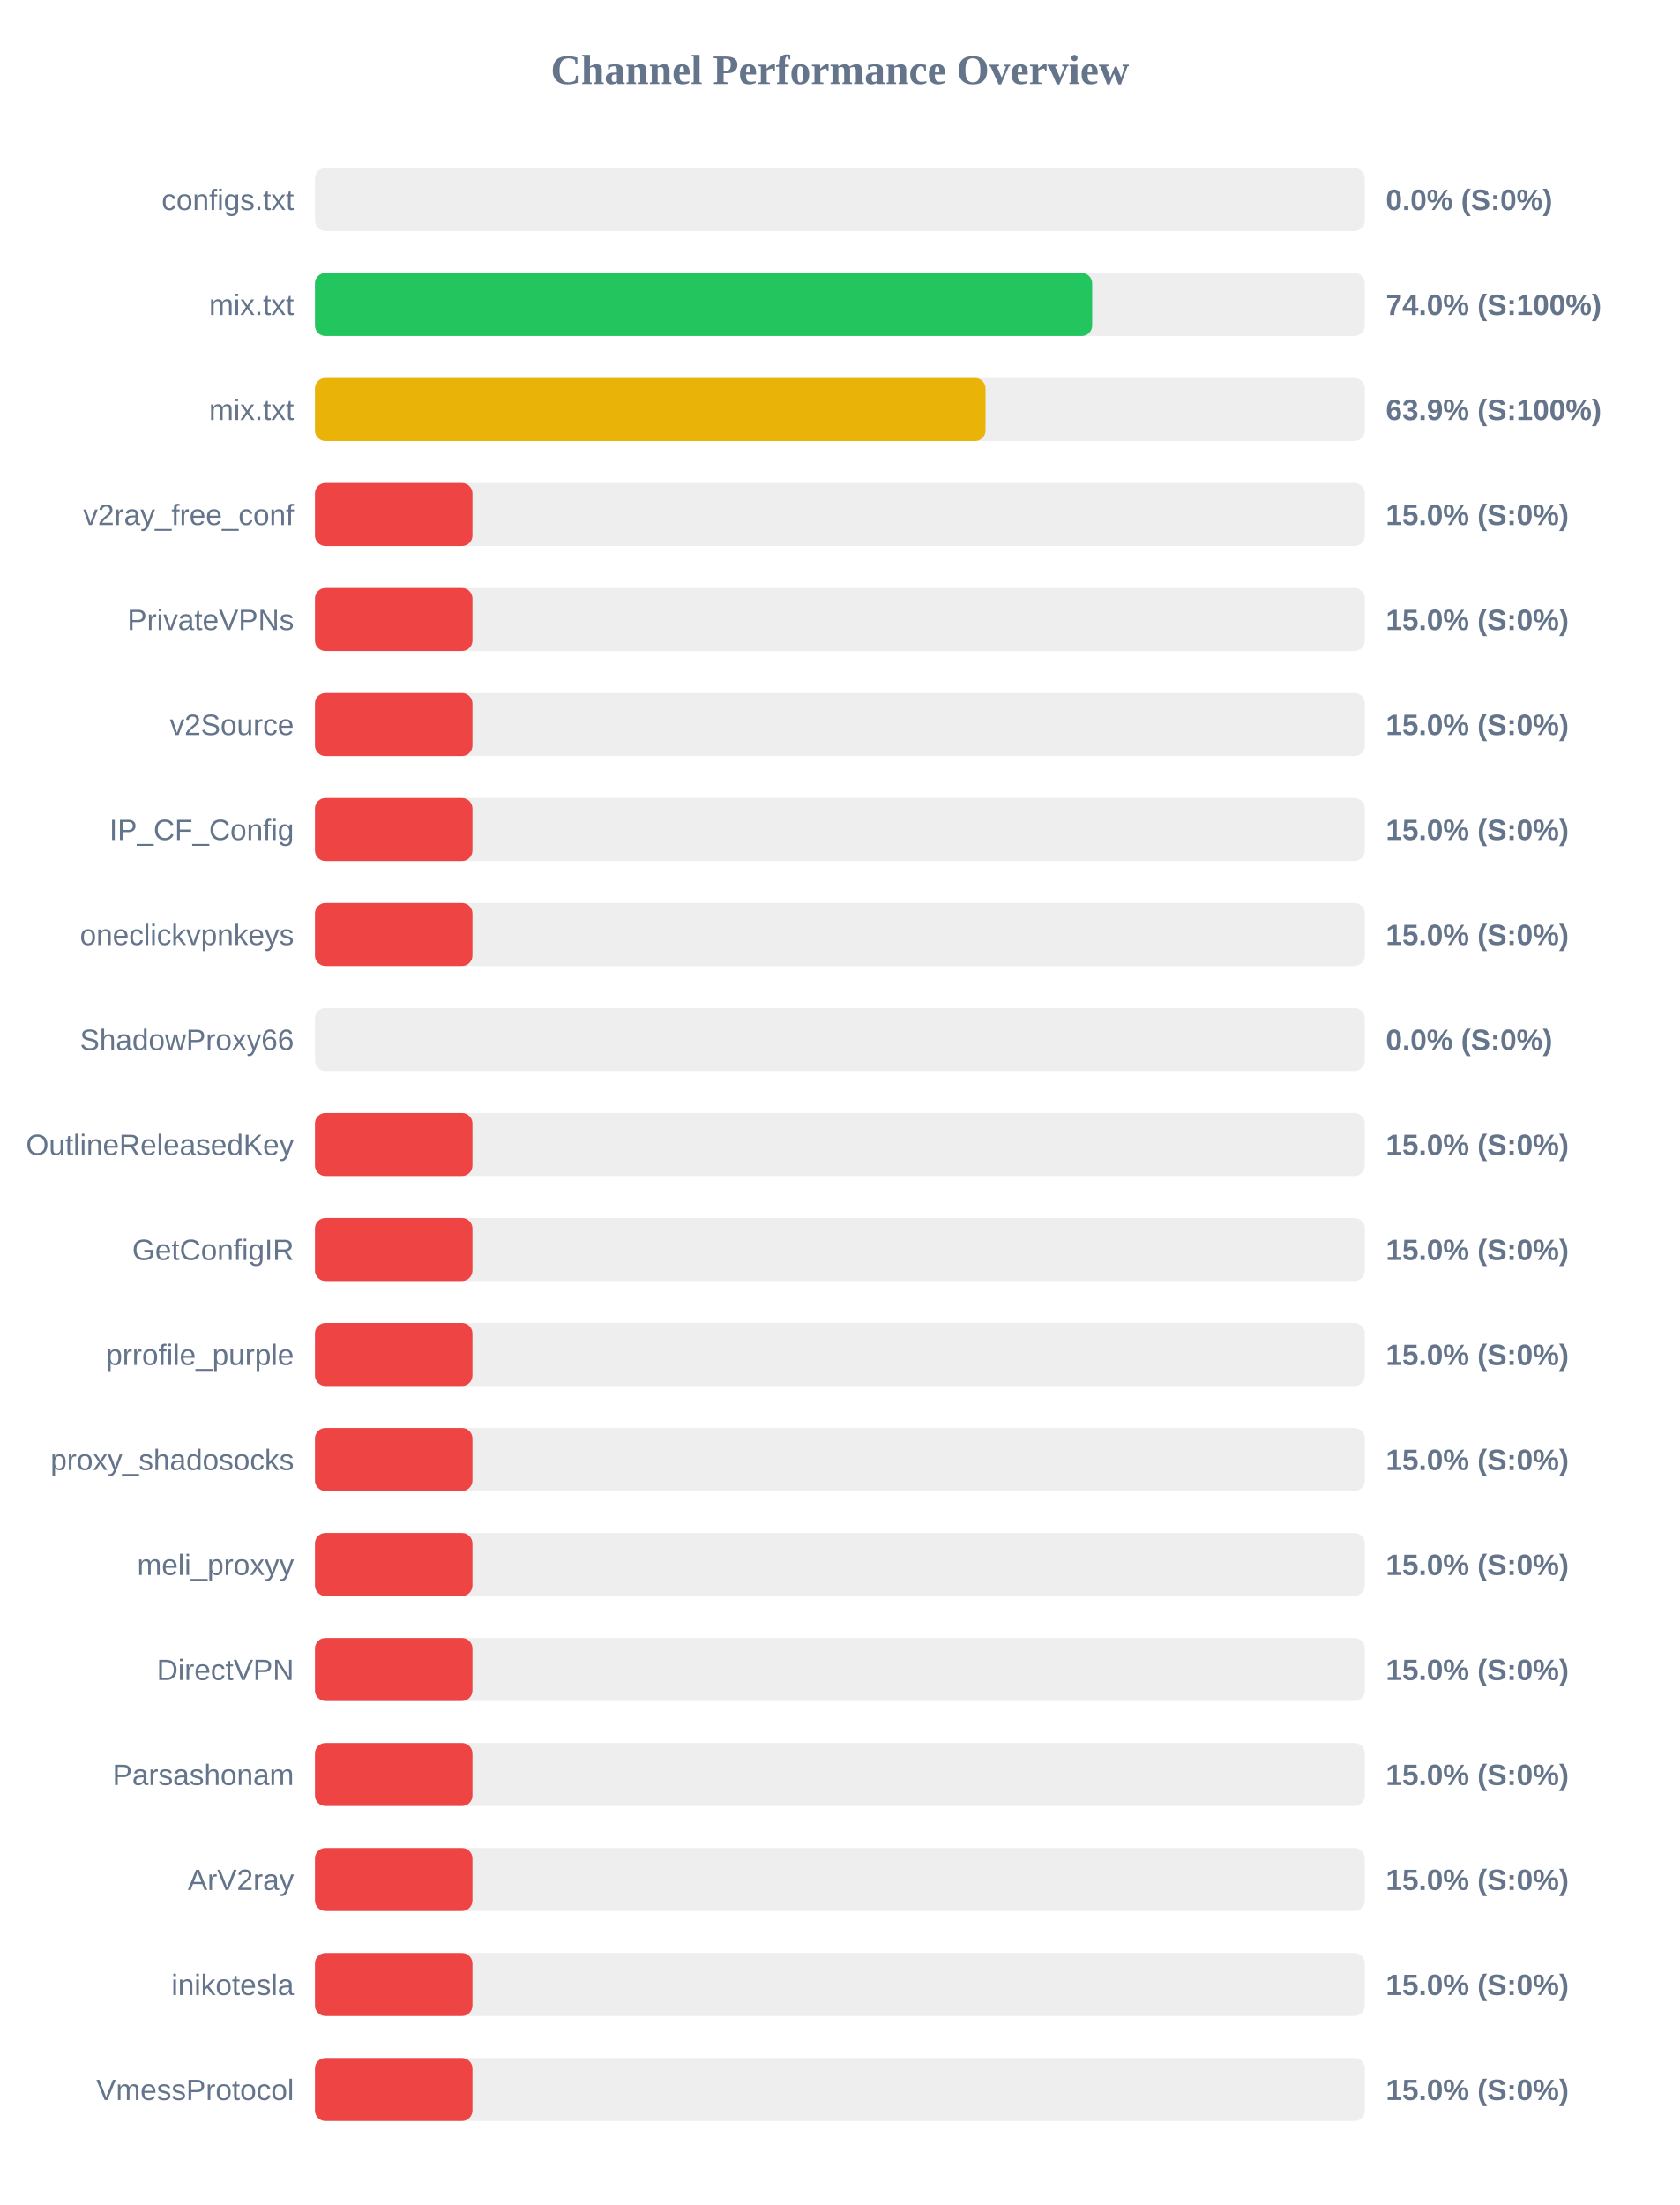
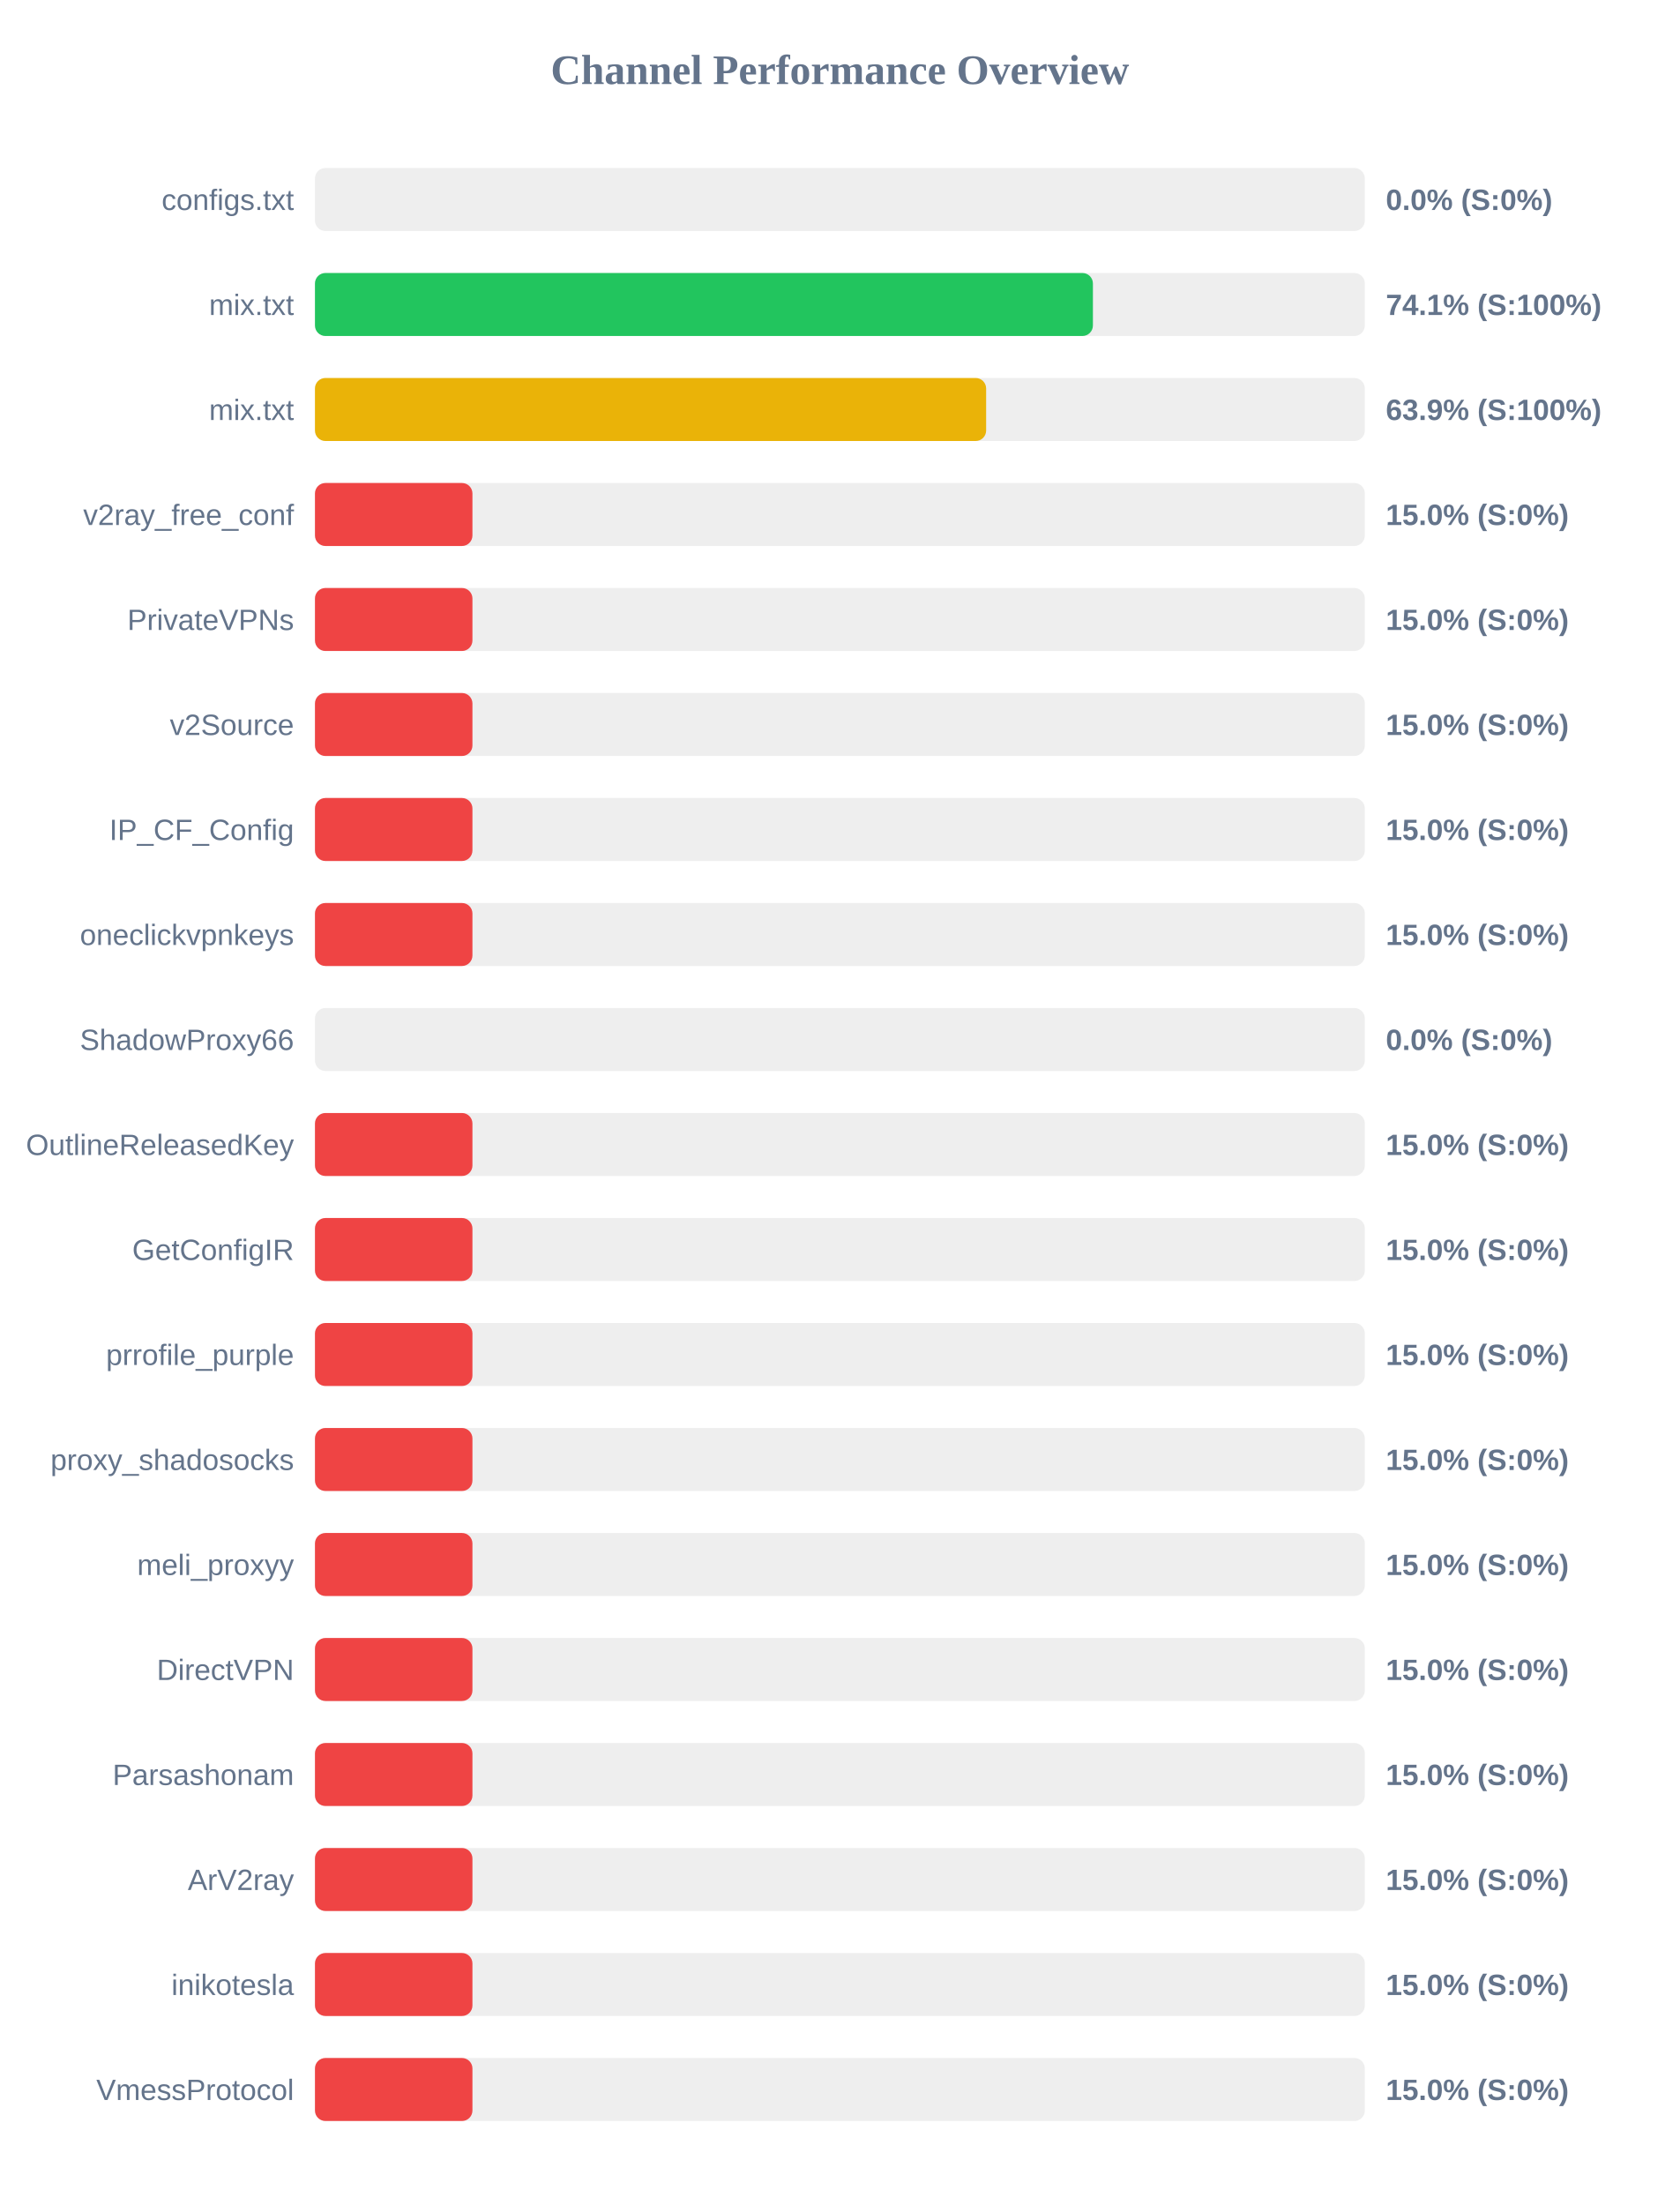
<svg xmlns="http://www.w3.org/2000/svg" width="800" height="1050" version="1.1">
  <style>
        .row { font: 14px Arial; fill: #64748b; }
        .score { font: bold 14px Arial; fill: #64748b; }
    </style>
  <text x="400" y="40" text-anchor="middle" font-size="20px" font-weight="bold" fill="#64748b">Channel Performance Overview</text>
  <rect x="150" y="80" width="500" height="30" fill="#eee" rx="5" />
  <rect x="150" y="80" width="0.0" height="30" fill="#ef4444" rx="5" />
  <text x="140" y="100" text-anchor="end" class="row">configs.txt</text>
  <text x="660" y="100" text-anchor="start" class="score">0.0% (S:0%)</text>
  <rect x="150" y="130" width="500" height="30" fill="#eee" rx="5" />
-   <rect x="150" y="130" width="370.15" height="30" fill="#22c55e" rx="5" />
+   <rect x="150" y="130" width="370.5" height="30" fill="#22c55e" rx="5" />
  <text x="140" y="150" text-anchor="end" class="row">mix.txt</text>
-   <text x="660" y="150" text-anchor="start" class="score">74.0% (S:100%)</text>
+   <text x="660" y="150" text-anchor="start" class="score">74.1% (S:100%)</text>
  <rect x="150" y="180" width="500" height="30" fill="#eee" rx="5" />
-   <rect x="150" y="180" width="319.35" height="30" fill="#eab308" rx="5" />
+   <rect x="150" y="180" width="319.65" height="30" fill="#eab308" rx="5" />
  <text x="140" y="200" text-anchor="end" class="row">mix.txt</text>
  <text x="660" y="200" text-anchor="start" class="score">63.9% (S:100%)</text>
  <rect x="150" y="230" width="500" height="30" fill="#eee" rx="5" />
  <rect x="150" y="230" width="75.0" height="30" fill="#ef4444" rx="5" />
  <text x="140" y="250" text-anchor="end" class="row">v2ray_free_conf</text>
  <text x="660" y="250" text-anchor="start" class="score">15.0% (S:0%)</text>
  <rect x="150" y="280" width="500" height="30" fill="#eee" rx="5" />
  <rect x="150" y="280" width="75.0" height="30" fill="#ef4444" rx="5" />
  <text x="140" y="300" text-anchor="end" class="row">PrivateVPNs</text>
  <text x="660" y="300" text-anchor="start" class="score">15.0% (S:0%)</text>
  <rect x="150" y="330" width="500" height="30" fill="#eee" rx="5" />
  <rect x="150" y="330" width="75.0" height="30" fill="#ef4444" rx="5" />
  <text x="140" y="350" text-anchor="end" class="row">v2Source</text>
  <text x="660" y="350" text-anchor="start" class="score">15.0% (S:0%)</text>
  <rect x="150" y="380" width="500" height="30" fill="#eee" rx="5" />
  <rect x="150" y="380" width="75.0" height="30" fill="#ef4444" rx="5" />
  <text x="140" y="400" text-anchor="end" class="row">IP_CF_Config</text>
  <text x="660" y="400" text-anchor="start" class="score">15.0% (S:0%)</text>
  <rect x="150" y="430" width="500" height="30" fill="#eee" rx="5" />
  <rect x="150" y="430" width="75.0" height="30" fill="#ef4444" rx="5" />
  <text x="140" y="450" text-anchor="end" class="row">oneclickvpnkeys</text>
  <text x="660" y="450" text-anchor="start" class="score">15.0% (S:0%)</text>
  <rect x="150" y="480" width="500" height="30" fill="#eee" rx="5" />
  <rect x="150" y="480" width="0.0" height="30" fill="#ef4444" rx="5" />
  <text x="140" y="500" text-anchor="end" class="row">ShadowProxy66</text>
  <text x="660" y="500" text-anchor="start" class="score">0.0% (S:0%)</text>
  <rect x="150" y="530" width="500" height="30" fill="#eee" rx="5" />
  <rect x="150" y="530" width="75.0" height="30" fill="#ef4444" rx="5" />
  <text x="140" y="550" text-anchor="end" class="row">OutlineReleasedKey</text>
  <text x="660" y="550" text-anchor="start" class="score">15.0% (S:0%)</text>
  <rect x="150" y="580" width="500" height="30" fill="#eee" rx="5" />
  <rect x="150" y="580" width="75.0" height="30" fill="#ef4444" rx="5" />
  <text x="140" y="600" text-anchor="end" class="row">GetConfigIR</text>
  <text x="660" y="600" text-anchor="start" class="score">15.0% (S:0%)</text>
  <rect x="150" y="630" width="500" height="30" fill="#eee" rx="5" />
  <rect x="150" y="630" width="75.0" height="30" fill="#ef4444" rx="5" />
  <text x="140" y="650" text-anchor="end" class="row">prrofile_purple</text>
  <text x="660" y="650" text-anchor="start" class="score">15.0% (S:0%)</text>
  <rect x="150" y="680" width="500" height="30" fill="#eee" rx="5" />
  <rect x="150" y="680" width="75.0" height="30" fill="#ef4444" rx="5" />
  <text x="140" y="700" text-anchor="end" class="row">proxy_shadosocks</text>
  <text x="660" y="700" text-anchor="start" class="score">15.0% (S:0%)</text>
  <rect x="150" y="730" width="500" height="30" fill="#eee" rx="5" />
  <rect x="150" y="730" width="75.0" height="30" fill="#ef4444" rx="5" />
  <text x="140" y="750" text-anchor="end" class="row">meli_proxyy</text>
  <text x="660" y="750" text-anchor="start" class="score">15.0% (S:0%)</text>
  <rect x="150" y="780" width="500" height="30" fill="#eee" rx="5" />
  <rect x="150" y="780" width="75.0" height="30" fill="#ef4444" rx="5" />
  <text x="140" y="800" text-anchor="end" class="row">DirectVPN</text>
  <text x="660" y="800" text-anchor="start" class="score">15.0% (S:0%)</text>
  <rect x="150" y="830" width="500" height="30" fill="#eee" rx="5" />
  <rect x="150" y="830" width="75.0" height="30" fill="#ef4444" rx="5" />
  <text x="140" y="850" text-anchor="end" class="row">Parsashonam</text>
  <text x="660" y="850" text-anchor="start" class="score">15.0% (S:0%)</text>
  <rect x="150" y="880" width="500" height="30" fill="#eee" rx="5" />
  <rect x="150" y="880" width="75.0" height="30" fill="#ef4444" rx="5" />
  <text x="140" y="900" text-anchor="end" class="row">ArV2ray</text>
  <text x="660" y="900" text-anchor="start" class="score">15.0% (S:0%)</text>
  <rect x="150" y="930" width="500" height="30" fill="#eee" rx="5" />
  <rect x="150" y="930" width="75.0" height="30" fill="#ef4444" rx="5" />
  <text x="140" y="950" text-anchor="end" class="row">inikotesla</text>
  <text x="660" y="950" text-anchor="start" class="score">15.0% (S:0%)</text>
  <rect x="150" y="980" width="500" height="30" fill="#eee" rx="5" />
  <rect x="150" y="980" width="75.0" height="30" fill="#ef4444" rx="5" />
  <text x="140" y="1000" text-anchor="end" class="row">VmessProtocol</text>
  <text x="660" y="1000" text-anchor="start" class="score">15.0% (S:0%)</text>
</svg>
